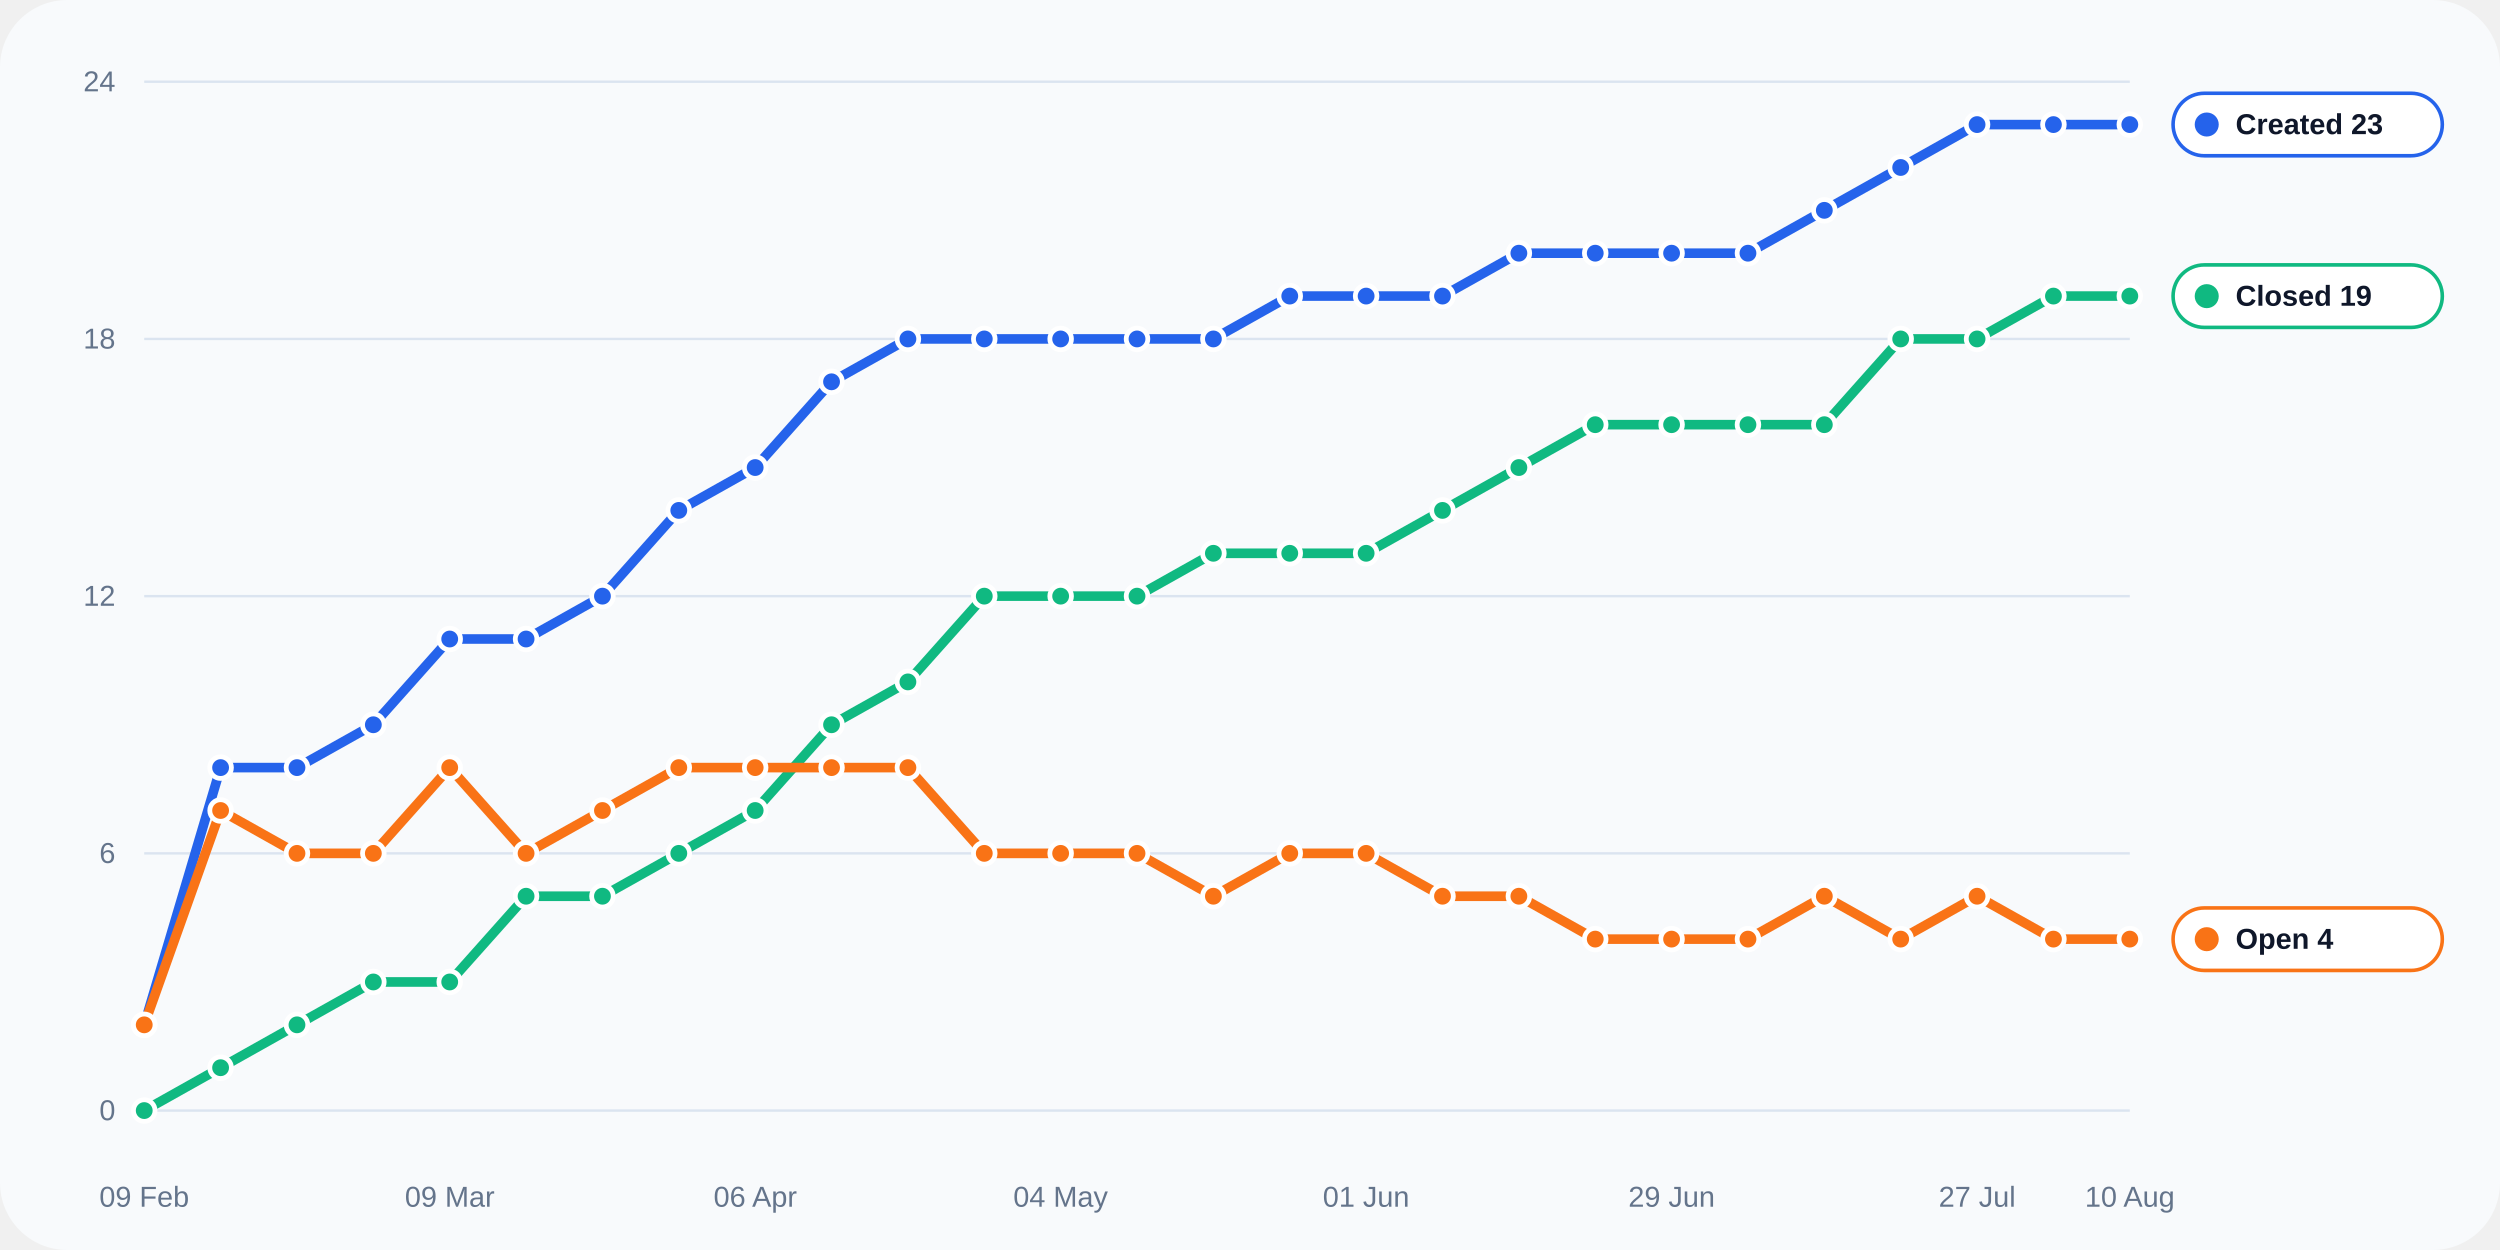
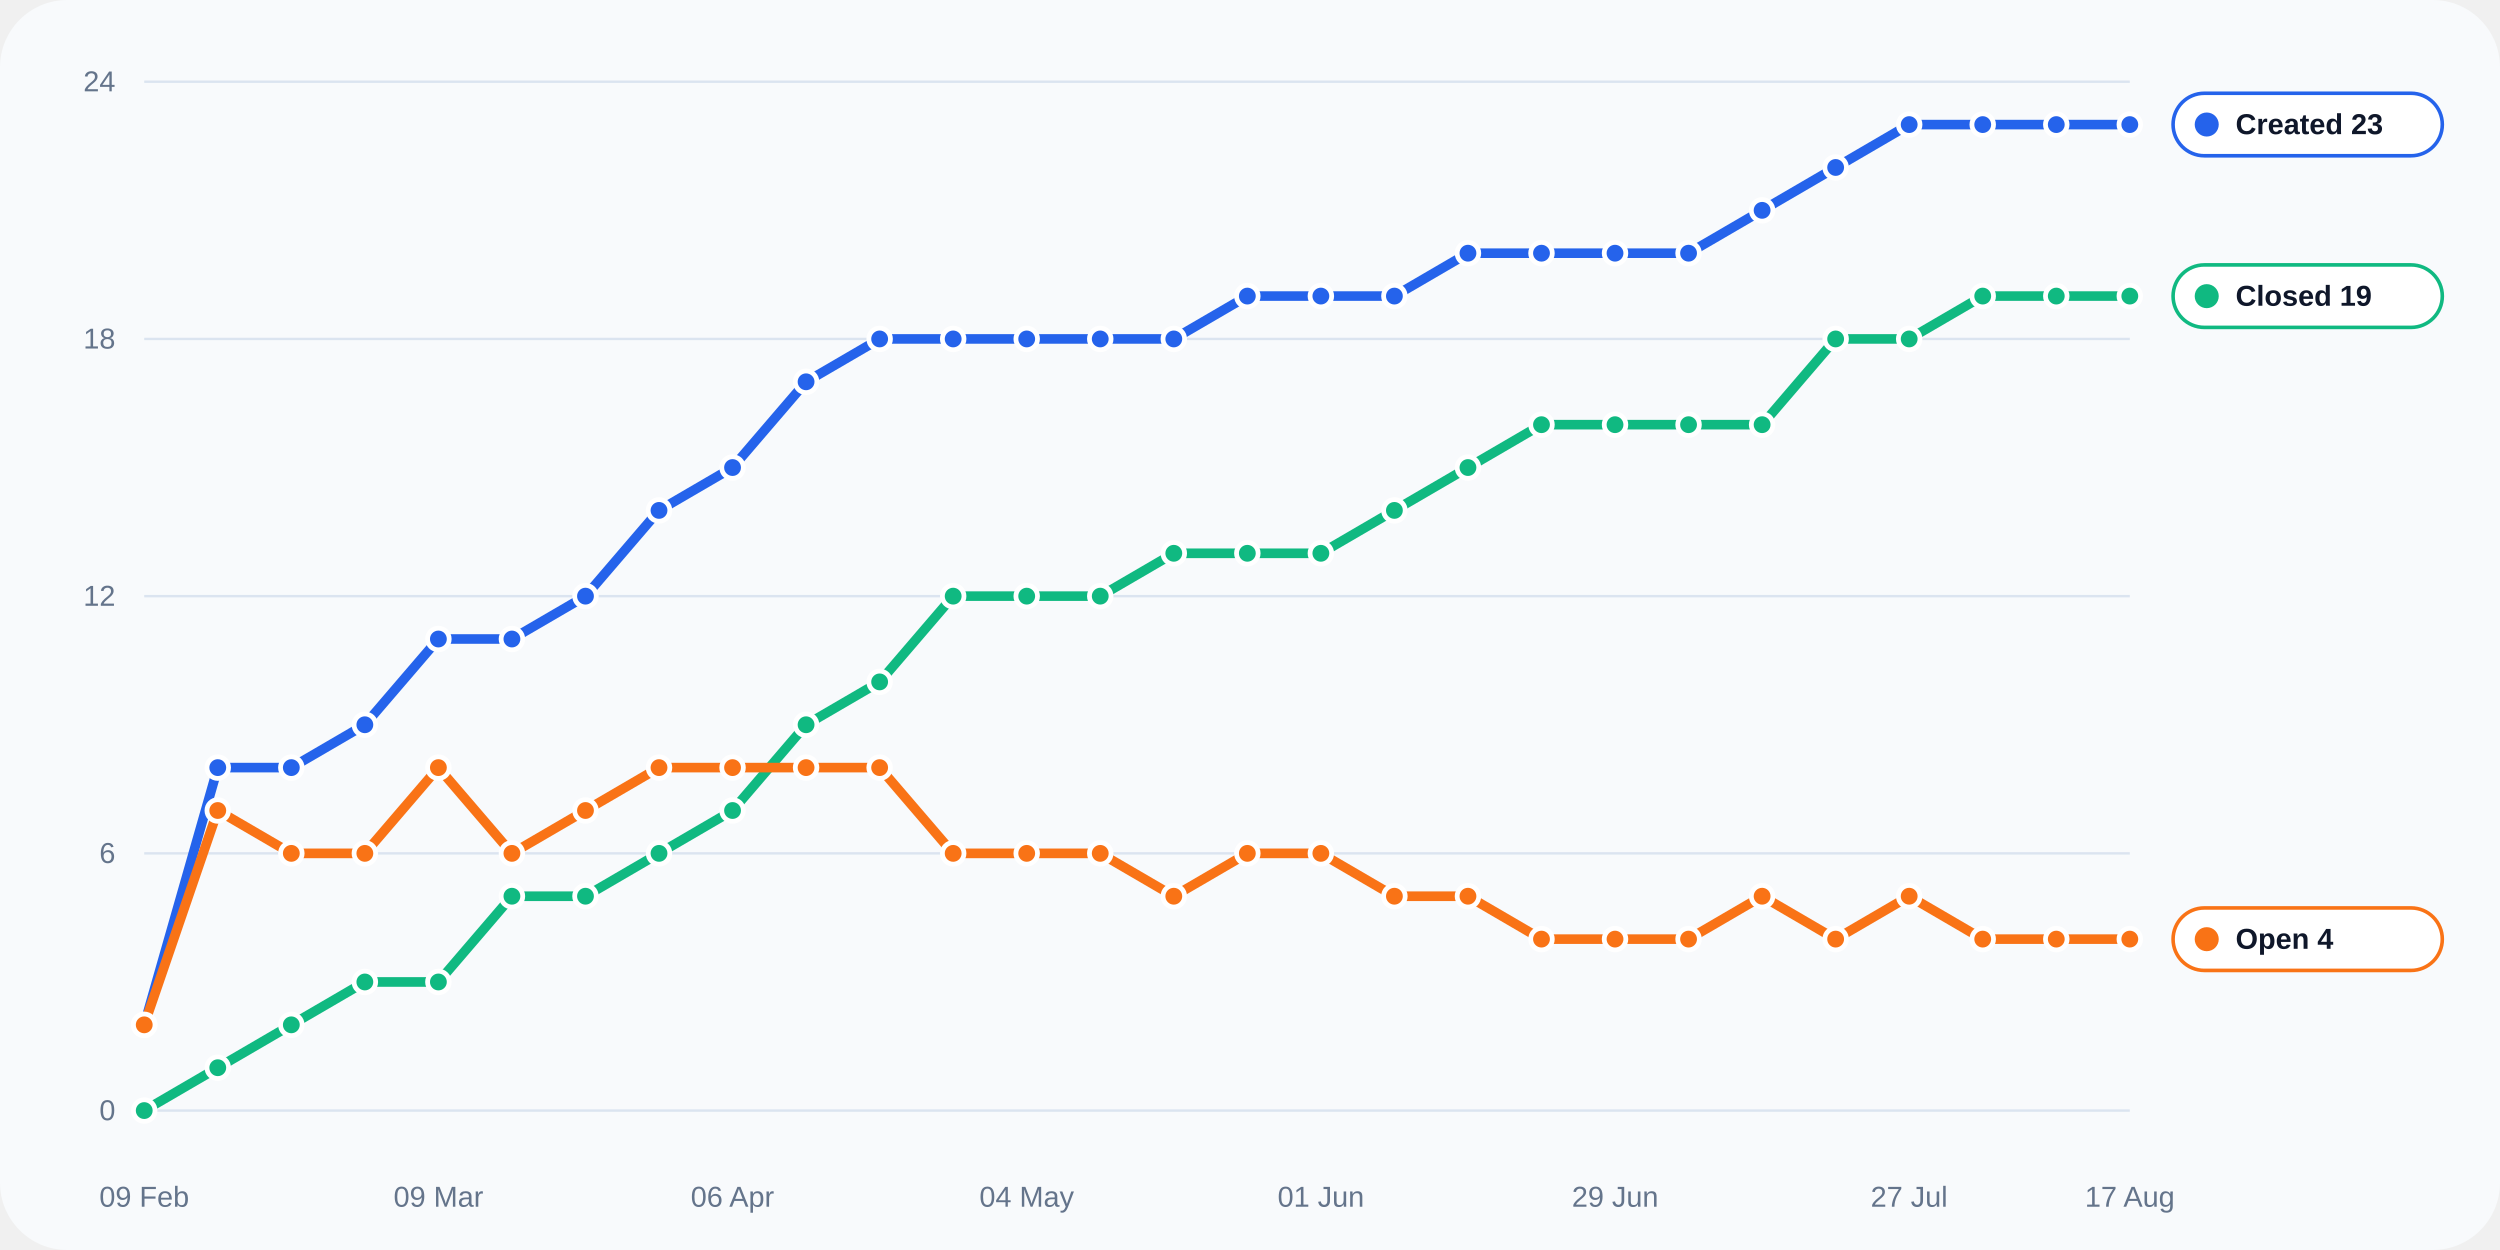
<svg xmlns="http://www.w3.org/2000/svg" width="1040" height="520" viewBox="0 0 1040 520" role="img">
  <rect width="100%" height="100%" rx="28" fill="#f8fafc" />
  <line x1="60" y1="462.0" x2="886" y2="462.0" stroke="#dbe4f0" stroke-width="1" />
  <text x="48" y="466.0" text-anchor="end" fill="#64748b" font-size="12" font-family="Arial, sans-serif">0</text>
  <line x1="60" y1="355.0" x2="886" y2="355.0" stroke="#dbe4f0" stroke-width="1" />
  <text x="48" y="359.0" text-anchor="end" fill="#64748b" font-size="12" font-family="Arial, sans-serif">6</text>
  <line x1="60" y1="248.0" x2="886" y2="248.0" stroke="#dbe4f0" stroke-width="1" />
  <text x="48" y="252.0" text-anchor="end" fill="#64748b" font-size="12" font-family="Arial, sans-serif">12</text>
  <line x1="60" y1="141.0" x2="886" y2="141.0" stroke="#dbe4f0" stroke-width="1" />
  <text x="48" y="145.0" text-anchor="end" fill="#64748b" font-size="12" font-family="Arial, sans-serif">18</text>
  <line x1="60" y1="34.0" x2="886" y2="34.0" stroke="#dbe4f0" stroke-width="1" />
  <text x="48" y="38.0" text-anchor="end" fill="#64748b" font-size="12" font-family="Arial, sans-serif">24</text>
  <text x="60.0" y="502" text-anchor="middle" fill="#64748b" font-size="12" font-family="Arial, sans-serif">09 Feb</text>
-   <text x="187.1" y="502" text-anchor="middle" fill="#64748b" font-size="12" font-family="Arial, sans-serif">09 Mar</text>
-   <text x="314.2" y="502" text-anchor="middle" fill="#64748b" font-size="12" font-family="Arial, sans-serif">06 Apr</text>
-   <text x="441.2" y="502" text-anchor="middle" fill="#64748b" font-size="12" font-family="Arial, sans-serif">04 May</text>
-   <text x="568.3" y="502" text-anchor="middle" fill="#64748b" font-size="12" font-family="Arial, sans-serif">01 Jun</text>
-   <text x="695.4" y="502" text-anchor="middle" fill="#64748b" font-size="12" font-family="Arial, sans-serif">29 Jun</text>
-   <text x="822.5" y="502" text-anchor="middle" fill="#64748b" font-size="12" font-family="Arial, sans-serif">27 Jul</text>
-   <text x="886.0" y="502" text-anchor="middle" fill="#64748b" font-size="12" font-family="Arial, sans-serif">10 Aug</text>
-   <polyline fill="none" stroke="#2563eb" stroke-width="4" stroke-linecap="round" stroke-linejoin="round" points="60.00,426.33 91.77,319.33 123.54,319.33 155.31,301.50 187.08,265.83 218.85,265.83 250.62,248.00 282.38,212.33 314.15,194.50 345.92,158.83 377.69,141.00 409.46,141.00 441.23,141.00 473.00,141.00 504.77,141.00 536.54,123.17 568.31,123.17 600.08,123.17 631.85,105.33 663.62,105.33 695.38,105.33 727.15,105.33 758.92,87.50 790.69,69.67 822.46,51.83 854.23,51.83 886.00,51.83" />
+   <text x="182.4" y="502" text-anchor="middle" fill="#64748b" font-size="12" font-family="Arial, sans-serif">09 Mar</text>
+   <text x="304.7" y="502" text-anchor="middle" fill="#64748b" font-size="12" font-family="Arial, sans-serif">06 Apr</text>
+   <text x="427.1" y="502" text-anchor="middle" fill="#64748b" font-size="12" font-family="Arial, sans-serif">04 May</text>
+   <text x="549.5" y="502" text-anchor="middle" fill="#64748b" font-size="12" font-family="Arial, sans-serif">01 Jun</text>
+   <text x="671.9" y="502" text-anchor="middle" fill="#64748b" font-size="12" font-family="Arial, sans-serif">29 Jun</text>
+   <text x="794.2" y="502" text-anchor="middle" fill="#64748b" font-size="12" font-family="Arial, sans-serif">27 Jul</text>
+   <text x="886.0" y="502" text-anchor="middle" fill="#64748b" font-size="12" font-family="Arial, sans-serif">17 Aug</text>
+   <polyline fill="none" stroke="#2563eb" stroke-width="4" stroke-linecap="round" stroke-linejoin="round" points="60.00,426.33 90.59,319.33 121.19,319.33 151.78,301.50 182.37,265.83 212.96,265.83 243.56,248.00 274.15,212.33 304.74,194.50 335.33,158.83 365.93,141.00 396.52,141.00 427.11,141.00 457.70,141.00 488.30,141.00 518.89,123.17 549.48,123.17 580.07,123.17 610.67,105.33 641.26,105.33 671.85,105.33 702.44,105.33 733.04,87.50 763.63,69.67 794.22,51.83 824.81,51.83 855.41,51.83 886.00,51.83" />
  <circle cx="60.00" cy="426.33" r="4.5" fill="#2563eb" stroke="#fff" stroke-width="2" />
-   <circle cx="91.77" cy="319.33" r="4.5" fill="#2563eb" stroke="#fff" stroke-width="2" />
-   <circle cx="123.54" cy="319.33" r="4.5" fill="#2563eb" stroke="#fff" stroke-width="2" />
-   <circle cx="155.31" cy="301.50" r="4.5" fill="#2563eb" stroke="#fff" stroke-width="2" />
-   <circle cx="187.08" cy="265.83" r="4.5" fill="#2563eb" stroke="#fff" stroke-width="2" />
-   <circle cx="218.85" cy="265.83" r="4.5" fill="#2563eb" stroke="#fff" stroke-width="2" />
-   <circle cx="250.62" cy="248.00" r="4.5" fill="#2563eb" stroke="#fff" stroke-width="2" />
-   <circle cx="282.38" cy="212.33" r="4.5" fill="#2563eb" stroke="#fff" stroke-width="2" />
-   <circle cx="314.15" cy="194.50" r="4.5" fill="#2563eb" stroke="#fff" stroke-width="2" />
-   <circle cx="345.92" cy="158.83" r="4.5" fill="#2563eb" stroke="#fff" stroke-width="2" />
-   <circle cx="377.69" cy="141.00" r="4.5" fill="#2563eb" stroke="#fff" stroke-width="2" />
-   <circle cx="409.46" cy="141.00" r="4.5" fill="#2563eb" stroke="#fff" stroke-width="2" />
-   <circle cx="441.23" cy="141.00" r="4.5" fill="#2563eb" stroke="#fff" stroke-width="2" />
-   <circle cx="473.00" cy="141.00" r="4.5" fill="#2563eb" stroke="#fff" stroke-width="2" />
-   <circle cx="504.77" cy="141.00" r="4.5" fill="#2563eb" stroke="#fff" stroke-width="2" />
-   <circle cx="536.54" cy="123.17" r="4.5" fill="#2563eb" stroke="#fff" stroke-width="2" />
-   <circle cx="568.31" cy="123.17" r="4.5" fill="#2563eb" stroke="#fff" stroke-width="2" />
-   <circle cx="600.08" cy="123.17" r="4.5" fill="#2563eb" stroke="#fff" stroke-width="2" />
-   <circle cx="631.85" cy="105.33" r="4.5" fill="#2563eb" stroke="#fff" stroke-width="2" />
-   <circle cx="663.62" cy="105.33" r="4.5" fill="#2563eb" stroke="#fff" stroke-width="2" />
-   <circle cx="695.38" cy="105.33" r="4.5" fill="#2563eb" stroke="#fff" stroke-width="2" />
-   <circle cx="727.15" cy="105.33" r="4.5" fill="#2563eb" stroke="#fff" stroke-width="2" />
-   <circle cx="758.92" cy="87.50" r="4.5" fill="#2563eb" stroke="#fff" stroke-width="2" />
-   <circle cx="790.69" cy="69.67" r="4.5" fill="#2563eb" stroke="#fff" stroke-width="2" />
-   <circle cx="822.46" cy="51.83" r="4.5" fill="#2563eb" stroke="#fff" stroke-width="2" />
-   <circle cx="854.23" cy="51.83" r="4.5" fill="#2563eb" stroke="#fff" stroke-width="2" />
+   <circle cx="90.59" cy="319.33" r="4.5" fill="#2563eb" stroke="#fff" stroke-width="2" />
+   <circle cx="121.19" cy="319.33" r="4.5" fill="#2563eb" stroke="#fff" stroke-width="2" />
+   <circle cx="151.78" cy="301.50" r="4.5" fill="#2563eb" stroke="#fff" stroke-width="2" />
+   <circle cx="182.37" cy="265.83" r="4.5" fill="#2563eb" stroke="#fff" stroke-width="2" />
+   <circle cx="212.96" cy="265.83" r="4.5" fill="#2563eb" stroke="#fff" stroke-width="2" />
+   <circle cx="243.56" cy="248.00" r="4.5" fill="#2563eb" stroke="#fff" stroke-width="2" />
+   <circle cx="274.15" cy="212.33" r="4.5" fill="#2563eb" stroke="#fff" stroke-width="2" />
+   <circle cx="304.74" cy="194.50" r="4.5" fill="#2563eb" stroke="#fff" stroke-width="2" />
+   <circle cx="335.33" cy="158.83" r="4.5" fill="#2563eb" stroke="#fff" stroke-width="2" />
+   <circle cx="365.93" cy="141.00" r="4.5" fill="#2563eb" stroke="#fff" stroke-width="2" />
+   <circle cx="396.52" cy="141.00" r="4.5" fill="#2563eb" stroke="#fff" stroke-width="2" />
+   <circle cx="427.11" cy="141.00" r="4.5" fill="#2563eb" stroke="#fff" stroke-width="2" />
+   <circle cx="457.70" cy="141.00" r="4.5" fill="#2563eb" stroke="#fff" stroke-width="2" />
+   <circle cx="488.30" cy="141.00" r="4.5" fill="#2563eb" stroke="#fff" stroke-width="2" />
+   <circle cx="518.89" cy="123.17" r="4.5" fill="#2563eb" stroke="#fff" stroke-width="2" />
+   <circle cx="549.48" cy="123.17" r="4.5" fill="#2563eb" stroke="#fff" stroke-width="2" />
+   <circle cx="580.07" cy="123.17" r="4.5" fill="#2563eb" stroke="#fff" stroke-width="2" />
+   <circle cx="610.67" cy="105.33" r="4.5" fill="#2563eb" stroke="#fff" stroke-width="2" />
+   <circle cx="641.26" cy="105.33" r="4.5" fill="#2563eb" stroke="#fff" stroke-width="2" />
+   <circle cx="671.85" cy="105.33" r="4.5" fill="#2563eb" stroke="#fff" stroke-width="2" />
+   <circle cx="702.44" cy="105.33" r="4.5" fill="#2563eb" stroke="#fff" stroke-width="2" />
+   <circle cx="733.04" cy="87.50" r="4.5" fill="#2563eb" stroke="#fff" stroke-width="2" />
+   <circle cx="763.63" cy="69.67" r="4.5" fill="#2563eb" stroke="#fff" stroke-width="2" />
+   <circle cx="794.22" cy="51.83" r="4.5" fill="#2563eb" stroke="#fff" stroke-width="2" />
+   <circle cx="824.81" cy="51.83" r="4.5" fill="#2563eb" stroke="#fff" stroke-width="2" />
+   <circle cx="855.41" cy="51.83" r="4.5" fill="#2563eb" stroke="#fff" stroke-width="2" />
  <circle cx="886.00" cy="51.83" r="4.5" fill="#2563eb" stroke="#fff" stroke-width="2" />
-   <polyline fill="none" stroke="#10b981" stroke-width="4" stroke-linecap="round" stroke-linejoin="round" points="60.00,462.00 91.77,444.17 123.54,426.33 155.31,408.50 187.08,408.50 218.85,372.83 250.62,372.83 282.38,355.00 314.15,337.17 345.92,301.50 377.69,283.67 409.46,248.00 441.23,248.00 473.00,248.00 504.77,230.17 536.54,230.17 568.31,230.17 600.08,212.33 631.85,194.50 663.62,176.67 695.38,176.67 727.15,176.67 758.92,176.67 790.69,141.00 822.46,141.00 854.23,123.17 886.00,123.17" />
+   <polyline fill="none" stroke="#10b981" stroke-width="4" stroke-linecap="round" stroke-linejoin="round" points="60.00,462.00 90.59,444.17 121.19,426.33 151.78,408.50 182.37,408.50 212.96,372.83 243.56,372.83 274.15,355.00 304.74,337.17 335.33,301.50 365.93,283.67 396.52,248.00 427.11,248.00 457.70,248.00 488.30,230.17 518.89,230.17 549.48,230.17 580.07,212.33 610.67,194.50 641.26,176.67 671.85,176.67 702.44,176.67 733.04,176.67 763.63,141.00 794.22,141.00 824.81,123.17 855.41,123.17 886.00,123.17" />
  <circle cx="60.00" cy="462.00" r="4.5" fill="#10b981" stroke="#fff" stroke-width="2" />
-   <circle cx="91.77" cy="444.17" r="4.5" fill="#10b981" stroke="#fff" stroke-width="2" />
-   <circle cx="123.54" cy="426.33" r="4.5" fill="#10b981" stroke="#fff" stroke-width="2" />
-   <circle cx="155.31" cy="408.50" r="4.5" fill="#10b981" stroke="#fff" stroke-width="2" />
-   <circle cx="187.08" cy="408.50" r="4.5" fill="#10b981" stroke="#fff" stroke-width="2" />
-   <circle cx="218.85" cy="372.83" r="4.5" fill="#10b981" stroke="#fff" stroke-width="2" />
-   <circle cx="250.62" cy="372.83" r="4.5" fill="#10b981" stroke="#fff" stroke-width="2" />
-   <circle cx="282.38" cy="355.00" r="4.5" fill="#10b981" stroke="#fff" stroke-width="2" />
-   <circle cx="314.15" cy="337.17" r="4.5" fill="#10b981" stroke="#fff" stroke-width="2" />
-   <circle cx="345.92" cy="301.50" r="4.5" fill="#10b981" stroke="#fff" stroke-width="2" />
-   <circle cx="377.69" cy="283.67" r="4.5" fill="#10b981" stroke="#fff" stroke-width="2" />
-   <circle cx="409.46" cy="248.00" r="4.5" fill="#10b981" stroke="#fff" stroke-width="2" />
-   <circle cx="441.23" cy="248.00" r="4.5" fill="#10b981" stroke="#fff" stroke-width="2" />
-   <circle cx="473.00" cy="248.00" r="4.5" fill="#10b981" stroke="#fff" stroke-width="2" />
-   <circle cx="504.77" cy="230.17" r="4.5" fill="#10b981" stroke="#fff" stroke-width="2" />
-   <circle cx="536.54" cy="230.17" r="4.5" fill="#10b981" stroke="#fff" stroke-width="2" />
-   <circle cx="568.31" cy="230.17" r="4.5" fill="#10b981" stroke="#fff" stroke-width="2" />
-   <circle cx="600.08" cy="212.33" r="4.5" fill="#10b981" stroke="#fff" stroke-width="2" />
-   <circle cx="631.85" cy="194.50" r="4.5" fill="#10b981" stroke="#fff" stroke-width="2" />
-   <circle cx="663.62" cy="176.67" r="4.5" fill="#10b981" stroke="#fff" stroke-width="2" />
-   <circle cx="695.38" cy="176.67" r="4.5" fill="#10b981" stroke="#fff" stroke-width="2" />
-   <circle cx="727.15" cy="176.67" r="4.5" fill="#10b981" stroke="#fff" stroke-width="2" />
-   <circle cx="758.92" cy="176.67" r="4.5" fill="#10b981" stroke="#fff" stroke-width="2" />
-   <circle cx="790.69" cy="141.00" r="4.5" fill="#10b981" stroke="#fff" stroke-width="2" />
-   <circle cx="822.46" cy="141.00" r="4.5" fill="#10b981" stroke="#fff" stroke-width="2" />
-   <circle cx="854.23" cy="123.17" r="4.5" fill="#10b981" stroke="#fff" stroke-width="2" />
+   <circle cx="90.59" cy="444.17" r="4.5" fill="#10b981" stroke="#fff" stroke-width="2" />
+   <circle cx="121.19" cy="426.33" r="4.5" fill="#10b981" stroke="#fff" stroke-width="2" />
+   <circle cx="151.78" cy="408.50" r="4.5" fill="#10b981" stroke="#fff" stroke-width="2" />
+   <circle cx="182.37" cy="408.50" r="4.5" fill="#10b981" stroke="#fff" stroke-width="2" />
+   <circle cx="212.96" cy="372.83" r="4.5" fill="#10b981" stroke="#fff" stroke-width="2" />
+   <circle cx="243.56" cy="372.83" r="4.5" fill="#10b981" stroke="#fff" stroke-width="2" />
+   <circle cx="274.15" cy="355.00" r="4.5" fill="#10b981" stroke="#fff" stroke-width="2" />
+   <circle cx="304.74" cy="337.17" r="4.5" fill="#10b981" stroke="#fff" stroke-width="2" />
+   <circle cx="335.33" cy="301.50" r="4.5" fill="#10b981" stroke="#fff" stroke-width="2" />
+   <circle cx="365.93" cy="283.67" r="4.5" fill="#10b981" stroke="#fff" stroke-width="2" />
+   <circle cx="396.52" cy="248.00" r="4.5" fill="#10b981" stroke="#fff" stroke-width="2" />
+   <circle cx="427.11" cy="248.00" r="4.5" fill="#10b981" stroke="#fff" stroke-width="2" />
+   <circle cx="457.70" cy="248.00" r="4.5" fill="#10b981" stroke="#fff" stroke-width="2" />
+   <circle cx="488.30" cy="230.17" r="4.5" fill="#10b981" stroke="#fff" stroke-width="2" />
+   <circle cx="518.89" cy="230.17" r="4.5" fill="#10b981" stroke="#fff" stroke-width="2" />
+   <circle cx="549.48" cy="230.17" r="4.5" fill="#10b981" stroke="#fff" stroke-width="2" />
+   <circle cx="580.07" cy="212.33" r="4.5" fill="#10b981" stroke="#fff" stroke-width="2" />
+   <circle cx="610.67" cy="194.50" r="4.5" fill="#10b981" stroke="#fff" stroke-width="2" />
+   <circle cx="641.26" cy="176.67" r="4.5" fill="#10b981" stroke="#fff" stroke-width="2" />
+   <circle cx="671.85" cy="176.67" r="4.5" fill="#10b981" stroke="#fff" stroke-width="2" />
+   <circle cx="702.44" cy="176.67" r="4.5" fill="#10b981" stroke="#fff" stroke-width="2" />
+   <circle cx="733.04" cy="176.67" r="4.5" fill="#10b981" stroke="#fff" stroke-width="2" />
+   <circle cx="763.63" cy="141.00" r="4.5" fill="#10b981" stroke="#fff" stroke-width="2" />
+   <circle cx="794.22" cy="141.00" r="4.5" fill="#10b981" stroke="#fff" stroke-width="2" />
+   <circle cx="824.81" cy="123.17" r="4.5" fill="#10b981" stroke="#fff" stroke-width="2" />
+   <circle cx="855.41" cy="123.17" r="4.5" fill="#10b981" stroke="#fff" stroke-width="2" />
  <circle cx="886.00" cy="123.17" r="4.5" fill="#10b981" stroke="#fff" stroke-width="2" />
-   <polyline fill="none" stroke="#f97316" stroke-width="4" stroke-linecap="round" stroke-linejoin="round" points="60.00,426.33 91.77,337.17 123.54,355.00 155.31,355.00 187.08,319.33 218.85,355.00 250.62,337.17 282.38,319.33 314.15,319.33 345.92,319.33 377.69,319.33 409.46,355.00 441.23,355.00 473.00,355.00 504.77,372.83 536.54,355.00 568.31,355.00 600.08,372.83 631.85,372.83 663.62,390.67 695.38,390.67 727.15,390.67 758.92,372.83 790.69,390.67 822.46,372.83 854.23,390.67 886.00,390.67" />
+   <polyline fill="none" stroke="#f97316" stroke-width="4" stroke-linecap="round" stroke-linejoin="round" points="60.00,426.33 90.59,337.17 121.19,355.00 151.78,355.00 182.37,319.33 212.96,355.00 243.56,337.17 274.15,319.33 304.74,319.33 335.33,319.33 365.93,319.33 396.52,355.00 427.11,355.00 457.70,355.00 488.30,372.83 518.89,355.00 549.48,355.00 580.07,372.83 610.67,372.83 641.26,390.67 671.85,390.67 702.44,390.67 733.04,372.83 763.63,390.67 794.22,372.83 824.81,390.67 855.41,390.67 886.00,390.67" />
  <circle cx="60.00" cy="426.33" r="4.5" fill="#f97316" stroke="#fff" stroke-width="2" />
-   <circle cx="91.77" cy="337.17" r="4.5" fill="#f97316" stroke="#fff" stroke-width="2" />
-   <circle cx="123.54" cy="355.00" r="4.5" fill="#f97316" stroke="#fff" stroke-width="2" />
-   <circle cx="155.31" cy="355.00" r="4.5" fill="#f97316" stroke="#fff" stroke-width="2" />
-   <circle cx="187.08" cy="319.33" r="4.5" fill="#f97316" stroke="#fff" stroke-width="2" />
-   <circle cx="218.85" cy="355.00" r="4.5" fill="#f97316" stroke="#fff" stroke-width="2" />
-   <circle cx="250.62" cy="337.17" r="4.5" fill="#f97316" stroke="#fff" stroke-width="2" />
-   <circle cx="282.38" cy="319.33" r="4.5" fill="#f97316" stroke="#fff" stroke-width="2" />
-   <circle cx="314.15" cy="319.33" r="4.5" fill="#f97316" stroke="#fff" stroke-width="2" />
-   <circle cx="345.92" cy="319.33" r="4.5" fill="#f97316" stroke="#fff" stroke-width="2" />
-   <circle cx="377.69" cy="319.33" r="4.5" fill="#f97316" stroke="#fff" stroke-width="2" />
-   <circle cx="409.46" cy="355.00" r="4.5" fill="#f97316" stroke="#fff" stroke-width="2" />
-   <circle cx="441.23" cy="355.00" r="4.5" fill="#f97316" stroke="#fff" stroke-width="2" />
-   <circle cx="473.00" cy="355.00" r="4.5" fill="#f97316" stroke="#fff" stroke-width="2" />
-   <circle cx="504.77" cy="372.83" r="4.5" fill="#f97316" stroke="#fff" stroke-width="2" />
-   <circle cx="536.54" cy="355.00" r="4.5" fill="#f97316" stroke="#fff" stroke-width="2" />
-   <circle cx="568.31" cy="355.00" r="4.5" fill="#f97316" stroke="#fff" stroke-width="2" />
-   <circle cx="600.08" cy="372.83" r="4.5" fill="#f97316" stroke="#fff" stroke-width="2" />
-   <circle cx="631.85" cy="372.83" r="4.5" fill="#f97316" stroke="#fff" stroke-width="2" />
-   <circle cx="663.62" cy="390.67" r="4.5" fill="#f97316" stroke="#fff" stroke-width="2" />
-   <circle cx="695.38" cy="390.67" r="4.5" fill="#f97316" stroke="#fff" stroke-width="2" />
-   <circle cx="727.15" cy="390.67" r="4.5" fill="#f97316" stroke="#fff" stroke-width="2" />
-   <circle cx="758.92" cy="372.83" r="4.5" fill="#f97316" stroke="#fff" stroke-width="2" />
-   <circle cx="790.69" cy="390.67" r="4.5" fill="#f97316" stroke="#fff" stroke-width="2" />
-   <circle cx="822.46" cy="372.83" r="4.5" fill="#f97316" stroke="#fff" stroke-width="2" />
-   <circle cx="854.23" cy="390.67" r="4.5" fill="#f97316" stroke="#fff" stroke-width="2" />
+   <circle cx="90.59" cy="337.17" r="4.5" fill="#f97316" stroke="#fff" stroke-width="2" />
+   <circle cx="121.19" cy="355.00" r="4.5" fill="#f97316" stroke="#fff" stroke-width="2" />
+   <circle cx="151.78" cy="355.00" r="4.5" fill="#f97316" stroke="#fff" stroke-width="2" />
+   <circle cx="182.37" cy="319.33" r="4.5" fill="#f97316" stroke="#fff" stroke-width="2" />
+   <circle cx="212.96" cy="355.00" r="4.5" fill="#f97316" stroke="#fff" stroke-width="2" />
+   <circle cx="243.56" cy="337.17" r="4.5" fill="#f97316" stroke="#fff" stroke-width="2" />
+   <circle cx="274.15" cy="319.33" r="4.5" fill="#f97316" stroke="#fff" stroke-width="2" />
+   <circle cx="304.74" cy="319.33" r="4.5" fill="#f97316" stroke="#fff" stroke-width="2" />
+   <circle cx="335.33" cy="319.33" r="4.5" fill="#f97316" stroke="#fff" stroke-width="2" />
+   <circle cx="365.93" cy="319.33" r="4.5" fill="#f97316" stroke="#fff" stroke-width="2" />
+   <circle cx="396.52" cy="355.00" r="4.5" fill="#f97316" stroke="#fff" stroke-width="2" />
+   <circle cx="427.11" cy="355.00" r="4.5" fill="#f97316" stroke="#fff" stroke-width="2" />
+   <circle cx="457.70" cy="355.00" r="4.5" fill="#f97316" stroke="#fff" stroke-width="2" />
+   <circle cx="488.30" cy="372.83" r="4.5" fill="#f97316" stroke="#fff" stroke-width="2" />
+   <circle cx="518.89" cy="355.00" r="4.5" fill="#f97316" stroke="#fff" stroke-width="2" />
+   <circle cx="549.48" cy="355.00" r="4.5" fill="#f97316" stroke="#fff" stroke-width="2" />
+   <circle cx="580.07" cy="372.83" r="4.5" fill="#f97316" stroke="#fff" stroke-width="2" />
+   <circle cx="610.67" cy="372.83" r="4.5" fill="#f97316" stroke="#fff" stroke-width="2" />
+   <circle cx="641.26" cy="390.67" r="4.5" fill="#f97316" stroke="#fff" stroke-width="2" />
+   <circle cx="671.85" cy="390.67" r="4.5" fill="#f97316" stroke="#fff" stroke-width="2" />
+   <circle cx="702.44" cy="390.67" r="4.5" fill="#f97316" stroke="#fff" stroke-width="2" />
+   <circle cx="733.04" cy="372.83" r="4.5" fill="#f97316" stroke="#fff" stroke-width="2" />
+   <circle cx="763.63" cy="390.67" r="4.5" fill="#f97316" stroke="#fff" stroke-width="2" />
+   <circle cx="794.22" cy="372.83" r="4.5" fill="#f97316" stroke="#fff" stroke-width="2" />
+   <circle cx="824.81" cy="390.67" r="4.5" fill="#f97316" stroke="#fff" stroke-width="2" />
+   <circle cx="855.41" cy="390.67" r="4.5" fill="#f97316" stroke="#fff" stroke-width="2" />
  <circle cx="886.00" cy="390.67" r="4.5" fill="#f97316" stroke="#fff" stroke-width="2" />
  <rect x="904" y="38.8" width="112" height="26" rx="13" fill="#ffffff" stroke="#2563eb" stroke-width="1.5" />
  <circle cx="918" cy="51.8" r="5" fill="#2563eb" />
  <text x="930" y="55.8" fill="#0f172a" font-size="12" font-family="Arial, sans-serif" font-weight="700">Created 23</text>
  <rect x="904" y="110.2" width="112" height="26" rx="13" fill="#ffffff" stroke="#10b981" stroke-width="1.5" />
  <circle cx="918" cy="123.2" r="5" fill="#10b981" />
  <text x="930" y="127.2" fill="#0f172a" font-size="12" font-family="Arial, sans-serif" font-weight="700">Closed 19</text>
  <rect x="904" y="377.7" width="112" height="26" rx="13" fill="#ffffff" stroke="#f97316" stroke-width="1.5" />
  <circle cx="918" cy="390.7" r="5" fill="#f97316" />
  <text x="930" y="394.7" fill="#0f172a" font-size="12" font-family="Arial, sans-serif" font-weight="700">Open 4</text>
</svg>
